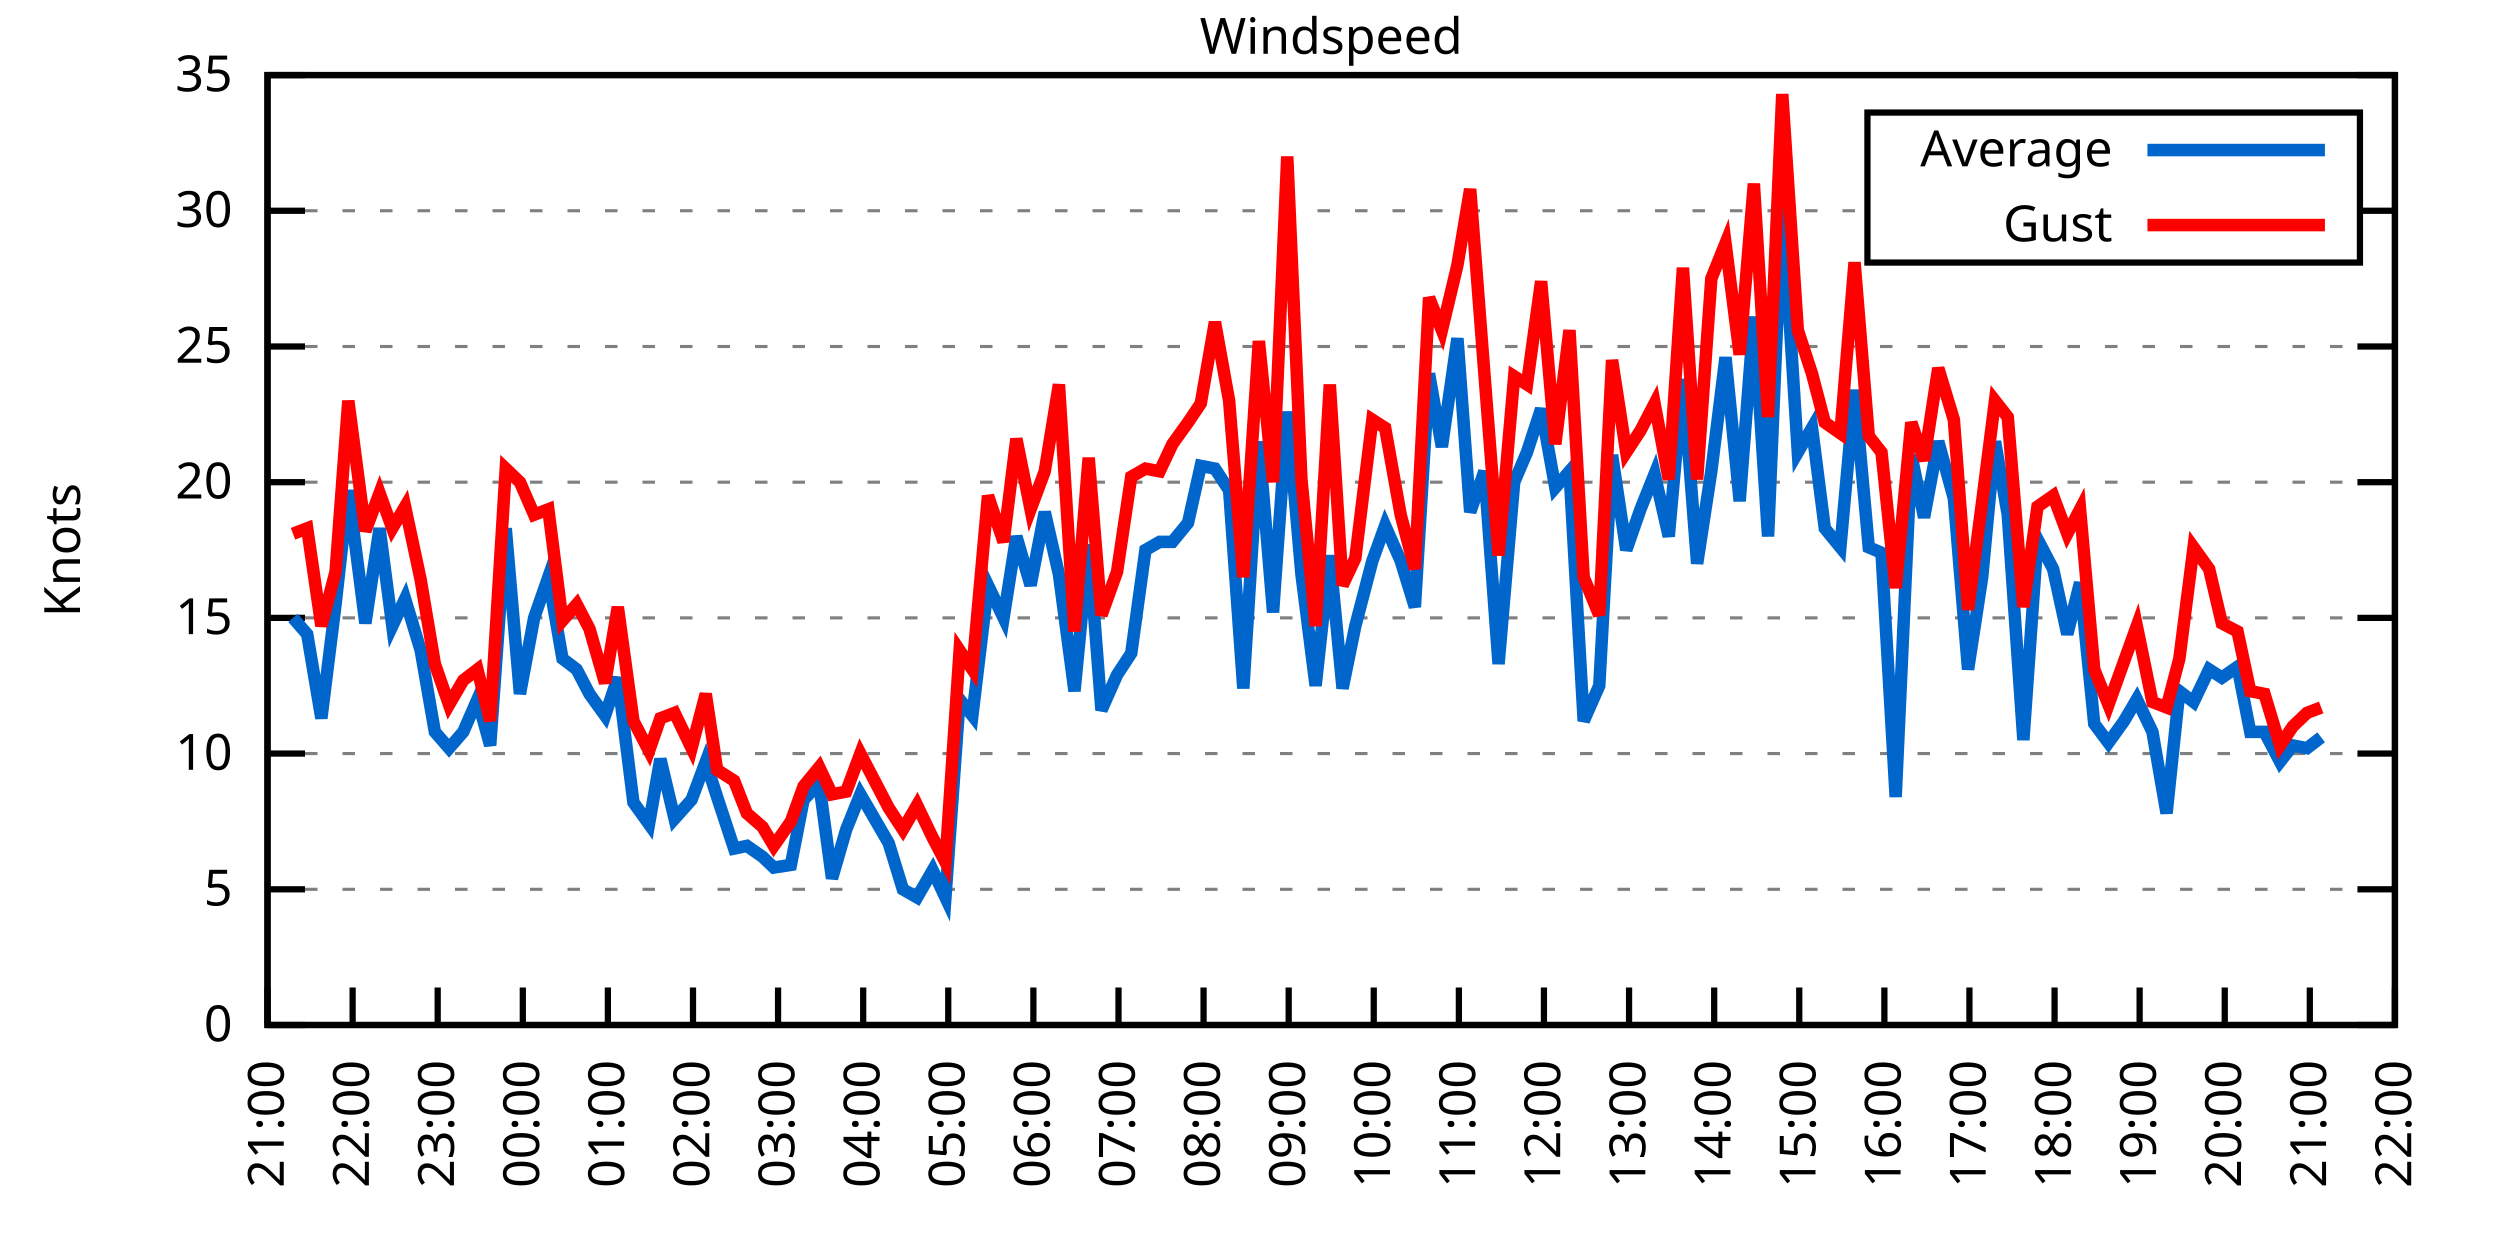
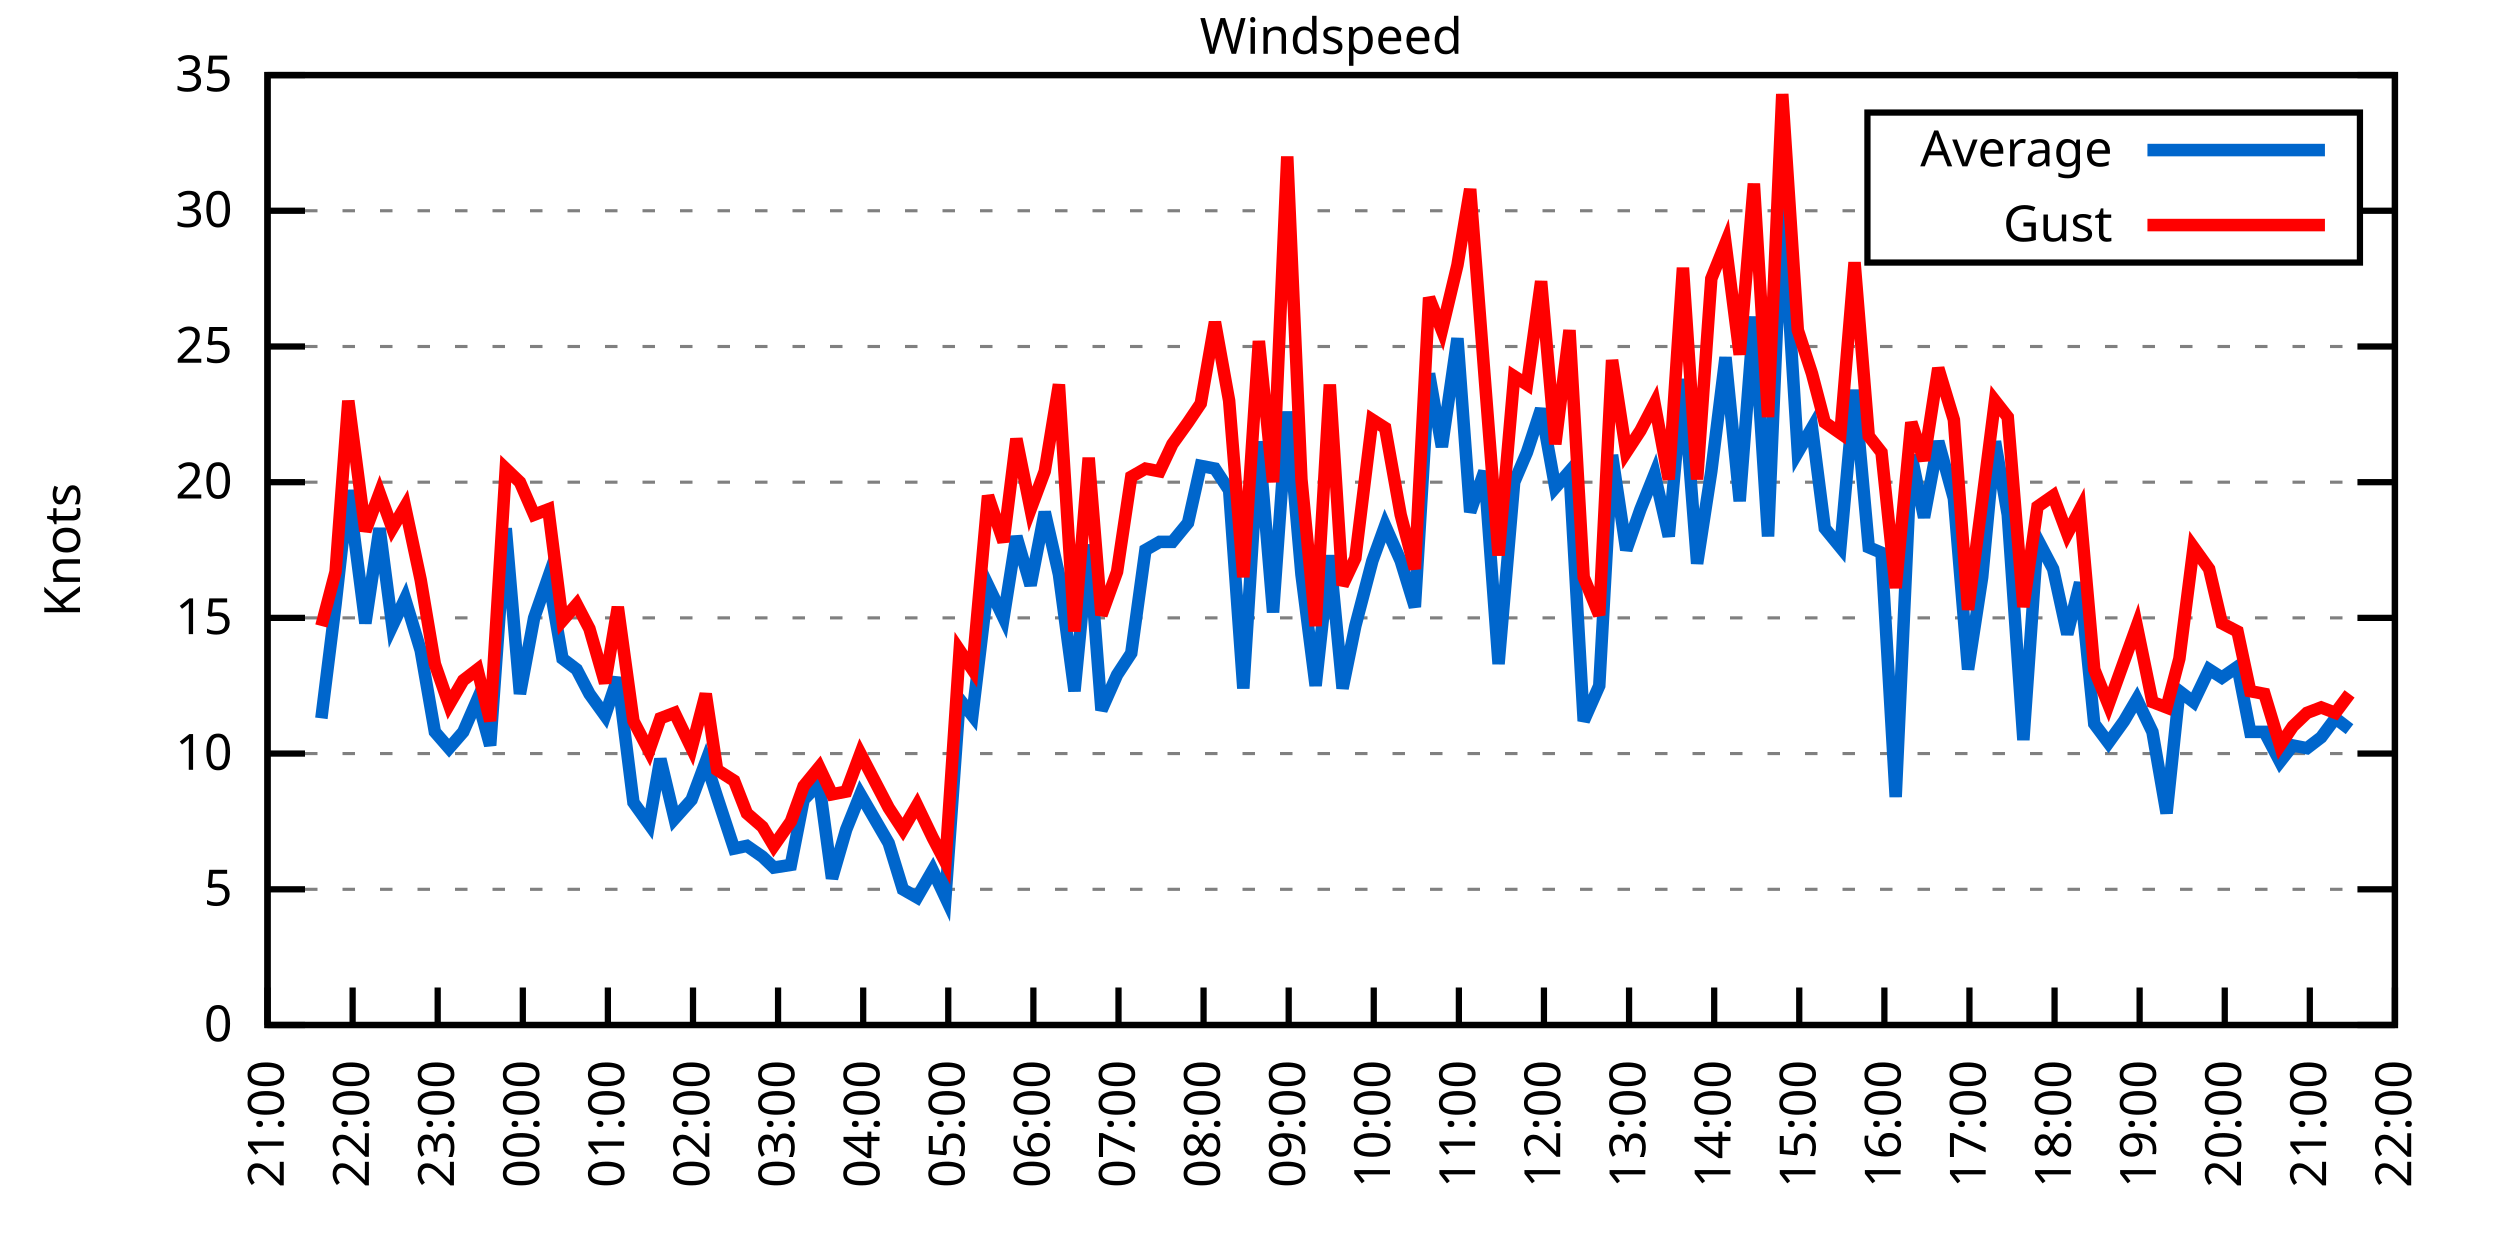
<svg xmlns="http://www.w3.org/2000/svg" xmlns:xlink="http://www.w3.org/1999/xlink" width="400" height="200" viewBox="0 0 400 200">
  <g id="gnuplot_canvas">
    <rect x="0" y="0" width="400" height="200" fill="none" />
    <defs>
      <circle id="gpDot" r="0.5" stroke-width="0.5" stroke="currentColor" />
      <path id="gpPt0" stroke-width="0.333" stroke="currentColor" d="M-1,0 h2 M0,-1 v2" />
      <path id="gpPt1" stroke-width="0.333" stroke="currentColor" d="M-1,-1 L1,1 M1,-1 L-1,1" />
      <path id="gpPt2" stroke-width="0.333" stroke="currentColor" d="M-1,0 L1,0 M0,-1 L0,1 M-1,-1 L1,1 M-1,1 L1,-1" />
      <rect id="gpPt3" stroke-width="0.333" stroke="currentColor" x="-1" y="-1" width="2" height="2" />
      <rect id="gpPt4" stroke-width="0.333" stroke="currentColor" fill="currentColor" x="-1" y="-1" width="2" height="2" />
      <circle id="gpPt5" stroke-width="0.333" stroke="currentColor" cx="0" cy="0" r="1" />
      <use xlink:href="#gpPt5" id="gpPt6" fill="currentColor" stroke="none" />
      <path id="gpPt7" stroke-width="0.333" stroke="currentColor" d="M0,-1.33 L-1.33,0.67 L1.33,0.67 z" />
      <use xlink:href="#gpPt7" id="gpPt8" fill="currentColor" stroke="none" />
      <use xlink:href="#gpPt7" id="gpPt9" stroke="currentColor" transform="rotate(180)" />
      <use xlink:href="#gpPt9" id="gpPt10" fill="currentColor" stroke="none" />
      <use xlink:href="#gpPt3" id="gpPt11" stroke="currentColor" transform="rotate(45)" />
      <use xlink:href="#gpPt11" id="gpPt12" fill="currentColor" stroke="none" />
      <path id="gpPt13" stroke-width="0.333" stroke="currentColor" d="M0,1.330 L1.265,0.411 L0.782,-1.067 L-0.782,-1.076 L-1.265,0.411 z" />
      <use xlink:href="#gpPt13" id="gpPt14" fill="currentColor" stroke="none" />
      <filter id="textbox" filterUnits="objectBoundingBox" x="0" y="0" height="1" width="1">
        <feFlood flood-color="white" flood-opacity="1" result="bgnd" />
        <feComposite in="SourceGraphic" in2="bgnd" operator="atop" />
      </filter>
      <filter id="greybox" filterUnits="objectBoundingBox" x="0" y="0" height="1" width="1">
        <feFlood flood-color="lightgrey" flood-opacity="1" result="grey" />
        <feComposite in="SourceGraphic" in2="grey" operator="atop" />
      </filter>
    </defs>
    <g fill="none" color="white" stroke="currentColor" stroke-width="1.00" stroke-linecap="butt" stroke-linejoin="miter">
</g>
    <g fill="none" color="black" stroke="currentColor" stroke-width="1.00" stroke-linecap="butt" stroke-linejoin="miter">
      <g stroke="none" shape-rendering="crispEdges">
        <polygon fill="rgb(255, 255, 255)" points="42.80,164.00 383.18,164.00 383.18,12.02 42.80,12.02 " />
      </g>
    </g>
    <g fill="none" color="black" stroke="currentColor" stroke-width="1.00" stroke-linecap="butt" stroke-linejoin="miter">
</g>
    <g fill="none" color="black" stroke="black" stroke-width="0.50" stroke-linecap="butt" stroke-linejoin="miter">
</g>
    <g fill="none" color="gray" stroke="currentColor" stroke-width="0.50" stroke-linecap="butt" stroke-linejoin="miter">
      <path stroke="gray" stroke-dasharray="2,4" class="gridline" d="M42.80,164.00 L383.19,164.00  " />
    </g>
    <g fill="none" color="gray" stroke="gray" stroke-width="1.00" stroke-linecap="butt" stroke-linejoin="miter">
</g>
    <g fill="none" color="black" stroke="currentColor" stroke-width="1.00" stroke-linecap="butt" stroke-linejoin="miter">
      <path stroke="black" d="M42.80,164.00 L48.80,164.00 M383.19,164.00 L377.19,164.00  " />
      <g transform="translate(37.20,166.60)" stroke="none" fill="black" font-family="Sans" font-size="8.00" text-anchor="end">
        <text>
          <tspan font-family="Sans"> 0</tspan>
        </text>
      </g>
    </g>
    <g fill="none" color="black" stroke="currentColor" stroke-width="1.00" stroke-linecap="butt" stroke-linejoin="miter">
</g>
    <g fill="none" color="black" stroke="black" stroke-width="0.50" stroke-linecap="butt" stroke-linejoin="miter">
</g>
    <g fill="none" color="gray" stroke="currentColor" stroke-width="0.50" stroke-linecap="butt" stroke-linejoin="miter">
      <path stroke="gray" stroke-dasharray="2,4" class="gridline" d="M42.80,142.29 L383.19,142.29  " />
    </g>
    <g fill="none" color="gray" stroke="gray" stroke-width="1.00" stroke-linecap="butt" stroke-linejoin="miter">
</g>
    <g fill="none" color="black" stroke="currentColor" stroke-width="1.00" stroke-linecap="butt" stroke-linejoin="miter">
      <path stroke="black" d="M42.80,142.29 L48.80,142.29 M383.19,142.29 L377.19,142.29  " />
      <g transform="translate(37.20,144.89)" stroke="none" fill="black" font-family="Sans" font-size="8.00" text-anchor="end">
        <text>
          <tspan font-family="Sans"> 5</tspan>
        </text>
      </g>
    </g>
    <g fill="none" color="black" stroke="currentColor" stroke-width="1.00" stroke-linecap="butt" stroke-linejoin="miter">
</g>
    <g fill="none" color="black" stroke="black" stroke-width="0.50" stroke-linecap="butt" stroke-linejoin="miter">
</g>
    <g fill="none" color="gray" stroke="currentColor" stroke-width="0.50" stroke-linecap="butt" stroke-linejoin="miter">
      <path stroke="gray" stroke-dasharray="2,4" class="gridline" d="M42.80,120.57 L383.19,120.57  " />
    </g>
    <g fill="none" color="gray" stroke="gray" stroke-width="1.00" stroke-linecap="butt" stroke-linejoin="miter">
</g>
    <g fill="none" color="black" stroke="currentColor" stroke-width="1.00" stroke-linecap="butt" stroke-linejoin="miter">
      <path stroke="black" d="M42.80,120.57 L48.80,120.57 M383.19,120.57 L377.19,120.57  " />
      <g transform="translate(37.20,123.17)" stroke="none" fill="black" font-family="Sans" font-size="8.00" text-anchor="end">
        <text>
          <tspan font-family="Sans"> 10</tspan>
        </text>
      </g>
    </g>
    <g fill="none" color="black" stroke="currentColor" stroke-width="1.00" stroke-linecap="butt" stroke-linejoin="miter">
</g>
    <g fill="none" color="black" stroke="black" stroke-width="0.50" stroke-linecap="butt" stroke-linejoin="miter">
</g>
    <g fill="none" color="gray" stroke="currentColor" stroke-width="0.50" stroke-linecap="butt" stroke-linejoin="miter">
      <path stroke="gray" stroke-dasharray="2,4" class="gridline" d="M42.80,98.86 L383.19,98.86  " />
    </g>
    <g fill="none" color="gray" stroke="gray" stroke-width="1.00" stroke-linecap="butt" stroke-linejoin="miter">
</g>
    <g fill="none" color="black" stroke="currentColor" stroke-width="1.00" stroke-linecap="butt" stroke-linejoin="miter">
      <path stroke="black" d="M42.80,98.86 L48.80,98.86 M383.19,98.86 L377.19,98.86  " />
      <g transform="translate(37.20,101.46)" stroke="none" fill="black" font-family="Sans" font-size="8.00" text-anchor="end">
        <text>
          <tspan font-family="Sans"> 15</tspan>
        </text>
      </g>
    </g>
    <g fill="none" color="black" stroke="currentColor" stroke-width="1.00" stroke-linecap="butt" stroke-linejoin="miter">
</g>
    <g fill="none" color="black" stroke="black" stroke-width="0.50" stroke-linecap="butt" stroke-linejoin="miter">
</g>
    <g fill="none" color="gray" stroke="currentColor" stroke-width="0.50" stroke-linecap="butt" stroke-linejoin="miter">
      <path stroke="gray" stroke-dasharray="2,4" class="gridline" d="M42.80,77.15 L383.19,77.15  " />
    </g>
    <g fill="none" color="gray" stroke="gray" stroke-width="1.00" stroke-linecap="butt" stroke-linejoin="miter">
</g>
    <g fill="none" color="black" stroke="currentColor" stroke-width="1.00" stroke-linecap="butt" stroke-linejoin="miter">
      <path stroke="black" d="M42.80,77.15 L48.80,77.15 M383.19,77.15 L377.19,77.15  " />
      <g transform="translate(37.20,79.75)" stroke="none" fill="black" font-family="Sans" font-size="8.00" text-anchor="end">
        <text>
          <tspan font-family="Sans"> 20</tspan>
        </text>
      </g>
    </g>
    <g fill="none" color="black" stroke="currentColor" stroke-width="1.00" stroke-linecap="butt" stroke-linejoin="miter">
</g>
    <g fill="none" color="black" stroke="black" stroke-width="0.50" stroke-linecap="butt" stroke-linejoin="miter">
</g>
    <g fill="none" color="gray" stroke="currentColor" stroke-width="0.50" stroke-linecap="butt" stroke-linejoin="miter">
      <path stroke="gray" stroke-dasharray="2,4" class="gridline" d="M42.80,55.44 L383.19,55.44  " />
    </g>
    <g fill="none" color="gray" stroke="gray" stroke-width="1.00" stroke-linecap="butt" stroke-linejoin="miter">
</g>
    <g fill="none" color="black" stroke="currentColor" stroke-width="1.00" stroke-linecap="butt" stroke-linejoin="miter">
      <path stroke="black" d="M42.80,55.44 L48.80,55.44 M383.19,55.44 L377.19,55.44  " />
      <g transform="translate(37.20,58.04)" stroke="none" fill="black" font-family="Sans" font-size="8.00" text-anchor="end">
        <text>
          <tspan font-family="Sans"> 25</tspan>
        </text>
      </g>
    </g>
    <g fill="none" color="black" stroke="currentColor" stroke-width="1.00" stroke-linecap="butt" stroke-linejoin="miter">
</g>
    <g fill="none" color="black" stroke="black" stroke-width="0.50" stroke-linecap="butt" stroke-linejoin="miter">
</g>
    <g fill="none" color="gray" stroke="currentColor" stroke-width="0.50" stroke-linecap="butt" stroke-linejoin="miter">
      <path stroke="gray" stroke-dasharray="2,4" class="gridline" d="M42.80,33.72 L298.79,33.72 M377.59,33.72 L383.19,33.72  " />
    </g>
    <g fill="none" color="gray" stroke="gray" stroke-width="1.00" stroke-linecap="butt" stroke-linejoin="miter">
</g>
    <g fill="none" color="black" stroke="currentColor" stroke-width="1.00" stroke-linecap="butt" stroke-linejoin="miter">
      <path stroke="black" d="M42.80,33.72 L48.80,33.72 M383.19,33.72 L377.19,33.72  " />
      <g transform="translate(37.20,36.32)" stroke="none" fill="black" font-family="Sans" font-size="8.00" text-anchor="end">
        <text>
          <tspan font-family="Sans"> 30</tspan>
        </text>
      </g>
    </g>
    <g fill="none" color="black" stroke="currentColor" stroke-width="1.00" stroke-linecap="butt" stroke-linejoin="miter">
</g>
    <g fill="none" color="black" stroke="black" stroke-width="0.50" stroke-linecap="butt" stroke-linejoin="miter">
</g>
    <g fill="none" color="gray" stroke="currentColor" stroke-width="0.50" stroke-linecap="butt" stroke-linejoin="miter">
      <path stroke="gray" stroke-dasharray="2,4" class="gridline" d="M42.80,12.01 L383.19,12.01  " />
    </g>
    <g fill="none" color="gray" stroke="gray" stroke-width="1.00" stroke-linecap="butt" stroke-linejoin="miter">
</g>
    <g fill="none" color="black" stroke="currentColor" stroke-width="1.00" stroke-linecap="butt" stroke-linejoin="miter">
      <path stroke="black" d="M42.80,12.01 L48.80,12.01 M383.19,12.01 L377.19,12.01  " />
      <g transform="translate(37.20,14.61)" stroke="none" fill="black" font-family="Sans" font-size="8.00" text-anchor="end">
        <text>
          <tspan font-family="Sans"> 35</tspan>
        </text>
      </g>
    </g>
    <g fill="none" color="black" stroke="currentColor" stroke-width="1.00" stroke-linecap="butt" stroke-linejoin="miter">
      <path stroke="black" d="M42.80,164.00 L42.80,158.00  " />
      <g transform="translate(45.40,169.60) rotate(270.00)" stroke="none" fill="black" font-family="Sans" font-size="8.00" text-anchor="end">
        <text>
          <tspan font-family="Sans">21:00</tspan>
        </text>
      </g>
    </g>
    <g fill="none" color="black" stroke="currentColor" stroke-width="1.00" stroke-linecap="butt" stroke-linejoin="miter">
      <path stroke="black" d="M56.42,164.00 L56.42,158.00  " />
      <g transform="translate(59.02,169.60) rotate(270.00)" stroke="none" fill="black" font-family="Sans" font-size="8.00" text-anchor="end">
        <text>
          <tspan font-family="Sans">22:00</tspan>
        </text>
      </g>
    </g>
    <g fill="none" color="black" stroke="currentColor" stroke-width="1.00" stroke-linecap="butt" stroke-linejoin="miter">
      <path stroke="black" d="M70.03,164.00 L70.03,158.00  " />
      <g transform="translate(72.63,169.60) rotate(270.00)" stroke="none" fill="black" font-family="Sans" font-size="8.00" text-anchor="end">
        <text>
          <tspan font-family="Sans">23:00</tspan>
        </text>
      </g>
    </g>
    <g fill="none" color="black" stroke="currentColor" stroke-width="1.00" stroke-linecap="butt" stroke-linejoin="miter">
      <path stroke="black" d="M83.65,164.00 L83.65,158.00  " />
      <g transform="translate(86.25,169.60) rotate(270.00)" stroke="none" fill="black" font-family="Sans" font-size="8.00" text-anchor="end">
        <text>
          <tspan font-family="Sans">00:00</tspan>
        </text>
      </g>
    </g>
    <g fill="none" color="black" stroke="currentColor" stroke-width="1.00" stroke-linecap="butt" stroke-linejoin="miter">
      <path stroke="black" d="M97.26,164.00 L97.26,158.00  " />
      <g transform="translate(99.86,169.60) rotate(270.00)" stroke="none" fill="black" font-family="Sans" font-size="8.00" text-anchor="end">
        <text>
          <tspan font-family="Sans">01:00</tspan>
        </text>
      </g>
    </g>
    <g fill="none" color="black" stroke="currentColor" stroke-width="1.00" stroke-linecap="butt" stroke-linejoin="miter">
      <path stroke="black" d="M110.88,164.00 L110.88,158.00  " />
      <g transform="translate(113.48,169.60) rotate(270.00)" stroke="none" fill="black" font-family="Sans" font-size="8.00" text-anchor="end">
        <text>
          <tspan font-family="Sans">02:00</tspan>
        </text>
      </g>
    </g>
    <g fill="none" color="black" stroke="currentColor" stroke-width="1.00" stroke-linecap="butt" stroke-linejoin="miter">
      <path stroke="black" d="M124.49,164.00 L124.49,158.00  " />
      <g transform="translate(127.09,169.60) rotate(270.00)" stroke="none" fill="black" font-family="Sans" font-size="8.00" text-anchor="end">
        <text>
          <tspan font-family="Sans">03:00</tspan>
        </text>
      </g>
    </g>
    <g fill="none" color="black" stroke="currentColor" stroke-width="1.00" stroke-linecap="butt" stroke-linejoin="miter">
      <path stroke="black" d="M138.11,164.00 L138.11,158.00  " />
      <g transform="translate(140.71,169.60) rotate(270.00)" stroke="none" fill="black" font-family="Sans" font-size="8.00" text-anchor="end">
        <text>
          <tspan font-family="Sans">04:00</tspan>
        </text>
      </g>
    </g>
    <g fill="none" color="black" stroke="currentColor" stroke-width="1.00" stroke-linecap="butt" stroke-linejoin="miter">
      <path stroke="black" d="M151.72,164.00 L151.72,158.00  " />
      <g transform="translate(154.32,169.60) rotate(270.00)" stroke="none" fill="black" font-family="Sans" font-size="8.00" text-anchor="end">
        <text>
          <tspan font-family="Sans">05:00</tspan>
        </text>
      </g>
    </g>
    <g fill="none" color="black" stroke="currentColor" stroke-width="1.00" stroke-linecap="butt" stroke-linejoin="miter">
      <path stroke="black" d="M165.34,164.00 L165.34,158.00  " />
      <g transform="translate(167.94,169.60) rotate(270.00)" stroke="none" fill="black" font-family="Sans" font-size="8.00" text-anchor="end">
        <text>
          <tspan font-family="Sans">06:00</tspan>
        </text>
      </g>
    </g>
    <g fill="none" color="black" stroke="currentColor" stroke-width="1.00" stroke-linecap="butt" stroke-linejoin="miter">
      <path stroke="black" d="M178.96,164.00 L178.96,158.00  " />
      <g transform="translate(181.56,169.60) rotate(270.00)" stroke="none" fill="black" font-family="Sans" font-size="8.00" text-anchor="end">
        <text>
          <tspan font-family="Sans">07:00</tspan>
        </text>
      </g>
    </g>
    <g fill="none" color="black" stroke="currentColor" stroke-width="1.00" stroke-linecap="butt" stroke-linejoin="miter">
      <path stroke="black" d="M192.57,164.00 L192.57,158.00  " />
      <g transform="translate(195.17,169.60) rotate(270.00)" stroke="none" fill="black" font-family="Sans" font-size="8.00" text-anchor="end">
        <text>
          <tspan font-family="Sans">08:00</tspan>
        </text>
      </g>
    </g>
    <g fill="none" color="black" stroke="currentColor" stroke-width="1.00" stroke-linecap="butt" stroke-linejoin="miter">
      <path stroke="black" d="M206.19,164.00 L206.19,158.00  " />
      <g transform="translate(208.79,169.60) rotate(270.00)" stroke="none" fill="black" font-family="Sans" font-size="8.00" text-anchor="end">
        <text>
          <tspan font-family="Sans">09:00</tspan>
        </text>
      </g>
    </g>
    <g fill="none" color="black" stroke="currentColor" stroke-width="1.00" stroke-linecap="butt" stroke-linejoin="miter">
      <path stroke="black" d="M219.80,164.00 L219.80,158.00  " />
      <g transform="translate(222.40,169.60) rotate(270.00)" stroke="none" fill="black" font-family="Sans" font-size="8.00" text-anchor="end">
        <text>
          <tspan font-family="Sans">10:00</tspan>
        </text>
      </g>
    </g>
    <g fill="none" color="black" stroke="currentColor" stroke-width="1.00" stroke-linecap="butt" stroke-linejoin="miter">
      <path stroke="black" d="M233.42,164.00 L233.42,158.00  " />
      <g transform="translate(236.02,169.60) rotate(270.00)" stroke="none" fill="black" font-family="Sans" font-size="8.00" text-anchor="end">
        <text>
          <tspan font-family="Sans">11:00</tspan>
        </text>
      </g>
    </g>
    <g fill="none" color="black" stroke="currentColor" stroke-width="1.00" stroke-linecap="butt" stroke-linejoin="miter">
      <path stroke="black" d="M247.03,164.00 L247.03,158.00  " />
      <g transform="translate(249.63,169.60) rotate(270.00)" stroke="none" fill="black" font-family="Sans" font-size="8.00" text-anchor="end">
        <text>
          <tspan font-family="Sans">12:00</tspan>
        </text>
      </g>
    </g>
    <g fill="none" color="black" stroke="currentColor" stroke-width="1.00" stroke-linecap="butt" stroke-linejoin="miter">
      <path stroke="black" d="M260.65,164.00 L260.65,158.00  " />
      <g transform="translate(263.25,169.60) rotate(270.00)" stroke="none" fill="black" font-family="Sans" font-size="8.00" text-anchor="end">
        <text>
          <tspan font-family="Sans">13:00</tspan>
        </text>
      </g>
    </g>
    <g fill="none" color="black" stroke="currentColor" stroke-width="1.00" stroke-linecap="butt" stroke-linejoin="miter">
      <path stroke="black" d="M274.27,164.00 L274.27,158.00  " />
      <g transform="translate(276.87,169.60) rotate(270.00)" stroke="none" fill="black" font-family="Sans" font-size="8.00" text-anchor="end">
        <text>
          <tspan font-family="Sans">14:00</tspan>
        </text>
      </g>
    </g>
    <g fill="none" color="black" stroke="currentColor" stroke-width="1.00" stroke-linecap="butt" stroke-linejoin="miter">
      <path stroke="black" d="M287.88,164.00 L287.88,158.00  " />
      <g transform="translate(290.48,169.60) rotate(270.00)" stroke="none" fill="black" font-family="Sans" font-size="8.00" text-anchor="end">
        <text>
          <tspan font-family="Sans">15:00</tspan>
        </text>
      </g>
    </g>
    <g fill="none" color="black" stroke="currentColor" stroke-width="1.00" stroke-linecap="butt" stroke-linejoin="miter">
      <path stroke="black" d="M301.50,164.00 L301.50,158.00  " />
      <g transform="translate(304.10,169.60) rotate(270.00)" stroke="none" fill="black" font-family="Sans" font-size="8.00" text-anchor="end">
        <text>
          <tspan font-family="Sans">16:00</tspan>
        </text>
      </g>
    </g>
    <g fill="none" color="black" stroke="currentColor" stroke-width="1.00" stroke-linecap="butt" stroke-linejoin="miter">
      <path stroke="black" d="M315.11,164.00 L315.11,158.00  " />
      <g transform="translate(317.71,169.60) rotate(270.00)" stroke="none" fill="black" font-family="Sans" font-size="8.00" text-anchor="end">
        <text>
          <tspan font-family="Sans">17:00</tspan>
        </text>
      </g>
    </g>
    <g fill="none" color="black" stroke="currentColor" stroke-width="1.00" stroke-linecap="butt" stroke-linejoin="miter">
      <path stroke="black" d="M328.73,164.00 L328.73,158.00  " />
      <g transform="translate(331.33,169.60) rotate(270.00)" stroke="none" fill="black" font-family="Sans" font-size="8.00" text-anchor="end">
        <text>
          <tspan font-family="Sans">18:00</tspan>
        </text>
      </g>
    </g>
    <g fill="none" color="black" stroke="currentColor" stroke-width="1.00" stroke-linecap="butt" stroke-linejoin="miter">
      <path stroke="black" d="M342.34,164.00 L342.34,158.00  " />
      <g transform="translate(344.94,169.60) rotate(270.00)" stroke="none" fill="black" font-family="Sans" font-size="8.00" text-anchor="end">
        <text>
          <tspan font-family="Sans">19:00</tspan>
        </text>
      </g>
    </g>
    <g fill="none" color="black" stroke="currentColor" stroke-width="1.00" stroke-linecap="butt" stroke-linejoin="miter">
      <path stroke="black" d="M355.96,164.00 L355.96,158.00  " />
      <g transform="translate(358.56,169.60) rotate(270.00)" stroke="none" fill="black" font-family="Sans" font-size="8.00" text-anchor="end">
        <text>
          <tspan font-family="Sans">20:00</tspan>
        </text>
      </g>
    </g>
    <g fill="none" color="black" stroke="currentColor" stroke-width="1.00" stroke-linecap="butt" stroke-linejoin="miter">
      <path stroke="black" d="M369.57,164.00 L369.57,158.00  " />
      <g transform="translate(372.17,169.60) rotate(270.00)" stroke="none" fill="black" font-family="Sans" font-size="8.00" text-anchor="end">
        <text>
          <tspan font-family="Sans">21:00</tspan>
        </text>
      </g>
    </g>
    <g fill="none" color="black" stroke="currentColor" stroke-width="1.00" stroke-linecap="butt" stroke-linejoin="miter">
      <path stroke="black" d="M383.19,164.00 L383.19,158.00  " />
      <g transform="translate(385.79,169.60) rotate(270.00)" stroke="none" fill="black" font-family="Sans" font-size="8.00" text-anchor="end">
        <text>
          <tspan font-family="Sans">22:00</tspan>
        </text>
      </g>
    </g>
    <g fill="none" color="black" stroke="currentColor" stroke-width="1.00" stroke-linecap="butt" stroke-linejoin="miter">
</g>
    <g fill="none" color="black" stroke="currentColor" stroke-width="1.00" stroke-linecap="butt" stroke-linejoin="miter">
      <path stroke="black" d="M42.80,12.01 L42.80,164.00 L383.19,164.00 L383.19,12.01 L42.80,12.01 Z  " />
    </g>
    <g fill="none" color="black" stroke="currentColor" stroke-width="1.00" stroke-linecap="butt" stroke-linejoin="miter">
</g>
    <g fill="none" color="black" stroke="currentColor" stroke-width="1.00" stroke-linecap="butt" stroke-linejoin="miter">
      <path stroke="black" d="M298.79,42.01 L298.79,18.01 L377.59,18.01 L377.59,42.01 L298.79,42.01 Z  " />
    </g>
    <g id="Windspeed_plot_1">
      <g fill="none" color="white" stroke="black" stroke-width="2.00" stroke-linecap="butt" stroke-linejoin="miter">
</g>
      <g fill="none" color="black" stroke="currentColor" stroke-width="2.00" stroke-linecap="butt" stroke-linejoin="miter">
        <g transform="translate(337.99,26.61)" stroke="none" fill="black" font-family="Sans" font-size="8.00" text-anchor="end">
          <text>
            <tspan font-family="Sans">Average</tspan>
          </text>
        </g>
      </g>
      <g fill="none" color="black" stroke="currentColor" stroke-width="2.00" stroke-linecap="butt" stroke-linejoin="miter">
-         <path stroke="rgb(  0, 102, 204)" d="M343.59,24.01 L371.99,24.01 M46.88,98.86 L49.15,101.47 L51.42,114.93 L53.69,96.69 L55.73,78.45 L58.46,99.73   L60.73,84.53 L62.77,100.16 L64.81,95.82 L67.31,104.07 L69.58,117.10 L71.85,119.71 L74.12,117.10 L76.39,111.89   L78.43,119.27 L80.92,84.53 L83.19,111.02 L85.46,98.86 L87.73,92.35 L90.00,105.38 L92.27,107.11 L94.31,111.02   L96.81,114.49 L98.85,108.42 L101.35,128.39 L103.84,131.86 L105.66,121.44 L107.93,131.00 L110.65,127.96 L112.92,121.88   L114.74,127.52 L117.46,135.77 L119.50,135.34 L122.00,137.08 L123.81,138.81 L126.54,138.38 L128.58,127.96 L131.07,125.35   L133.12,140.55 L135.39,132.73 L137.66,127.09 L142.19,134.90 L144.46,142.29 L146.73,143.59 L149.23,139.25 L151.27,143.59   L153.54,111.89 L155.58,114.49 L158.08,93.65 L160.57,98.86 L162.62,85.83 L164.89,93.65 L167.16,81.93 L169.43,91.91   L171.92,110.59 L174.19,87.14 L176.23,113.63 L178.73,107.98 L181.00,104.51 L183.27,88.00 L185.54,86.70 L187.58,86.70   L190.08,83.66 L192.12,74.54 L194.39,74.98 L196.66,78.45 L198.93,110.15 L201.42,70.63 L203.69,97.99 L205.96,65.86   L208.23,91.91 L210.50,109.72 L212.77,88.87 L214.81,110.15 L216.85,100.16 L219.58,89.74 L221.62,84.10 L224.11,89.74   L226.38,97.12 L228.65,59.78 L230.70,71.50 L233.19,54.13 L235.23,81.93 L237.50,75.41 L239.77,106.24 L242.27,77.15   L244.31,72.37 L246.58,65.42 L248.85,78.02 L251.12,75.41 L253.39,115.36 L255.88,109.72 L257.93,72.81 L260.20,88.00   L262.47,81.49 L264.73,75.85 L267.00,85.83 L269.27,60.65 L271.54,90.18 L273.81,75.41 L276.08,57.17 L278.35,80.19   L280.62,50.66 L282.89,85.83 L285.16,32.42 L287.65,72.37 L289.92,68.46 L291.97,84.53 L294.46,87.57 L296.73,62.38   L299.00,87.57 L301.04,88.44 L303.31,127.52 L305.81,72.81 L307.85,82.79 L310.12,70.63 L312.62,79.75 L314.89,107.11   L317.15,92.35 L319.20,70.63 L321.24,82.36 L323.74,118.40 L326.00,86.27 L328.50,91.04 L330.77,101.47 L332.81,93.22   L335.08,115.80 L337.35,118.84 L339.85,115.36 L341.89,111.89 L344.39,117.10 L346.65,130.13 L348.70,110.59 L350.97,112.32   L353.46,107.11 L355.50,108.42 L358.00,106.68 L360.04,117.10 L362.31,117.10 L364.81,121.88 L366.85,119.27 L369.12,119.71   L371.39,117.97  " />
+         <path stroke="rgb(  0, 102, 204)" d="M343.59,24.01 L371.99,24.01 M51.42,114.93 L53.69,96.69 L55.73,78.45 L58.46,99.73 L60.73,84.53 L62.77,100.16   L64.81,95.82 L67.31,104.07 L69.58,117.10 L71.85,119.71 L74.12,117.10 L76.39,111.89 L78.43,119.27 L80.92,84.53   L83.19,111.02 L85.46,98.86 L87.73,92.35 L90.00,105.38 L92.27,107.11 L94.31,111.02 L96.81,114.49 L98.85,108.42   L101.35,128.39 L103.84,131.86 L105.66,121.44 L107.93,131.00 L110.65,127.96 L112.92,121.88 L114.74,127.52 L117.46,135.77   L119.50,135.34 L122.00,137.08 L123.81,138.81 L126.54,138.38 L128.58,127.96 L131.07,125.35 L133.12,140.55 L135.39,132.73   L137.66,127.09 L142.19,134.90 L144.46,142.29 L146.73,143.59 L149.23,139.25 L151.27,143.59 L153.54,111.89 L155.58,114.49   L158.08,93.65 L160.57,98.86 L162.62,85.83 L164.89,93.65 L167.16,81.93 L169.43,91.91 L171.92,110.59 L174.19,87.14   L176.23,113.63 L178.73,107.98 L181.00,104.51 L183.27,88.00 L185.54,86.70 L187.58,86.70 L190.08,83.66 L192.12,74.54   L194.39,74.98 L196.66,78.45 L198.93,110.15 L201.42,70.63 L203.69,97.99 L205.96,65.86 L208.23,91.91 L210.50,109.72   L212.77,88.87 L214.81,110.15 L216.85,100.16 L219.58,89.74 L221.62,84.10 L224.11,89.74 L226.38,97.12 L228.65,59.78   L230.70,71.50 L233.19,54.13 L235.23,81.93 L237.50,75.41 L239.77,106.24 L242.27,77.15 L244.31,72.37 L246.58,65.42   L248.85,78.02 L251.12,75.41 L253.39,115.36 L255.88,109.72 L257.93,72.81 L260.20,88.00 L262.47,81.49 L264.73,75.85   L267.00,85.83 L269.27,60.65 L271.54,90.18 L273.81,75.41 L276.08,57.17 L278.35,80.19 L280.62,50.66 L282.89,85.83   L285.16,32.42 L287.65,72.37 L289.92,68.46 L291.97,84.53 L294.46,87.57 L296.73,62.38 L299.00,87.57 L301.04,88.44   L303.31,127.52 L305.81,72.81 L307.85,82.79 L310.12,70.63 L312.62,79.75 L314.89,107.11 L317.15,92.35 L319.20,70.63   L321.24,82.36 L323.74,118.40 L326.00,86.27 L328.50,91.04 L330.77,101.47 L332.81,93.22 L335.08,115.80 L337.35,118.84   L339.85,115.36 L341.89,111.89 L344.39,117.10 L346.65,130.13 L348.70,110.59 L350.97,112.32 L353.46,107.11 L355.50,108.42   L358.00,106.68 L360.04,117.10 L362.31,117.10 L364.81,121.88 L366.85,119.27 L369.12,119.71 L371.39,117.97 L373.66,114.93   L375.93,116.67  " />
      </g>
    </g>
    <g id="Windspeed_plot_2">
      <g fill="none" color="black" stroke="currentColor" stroke-width="2.00" stroke-linecap="butt" stroke-linejoin="miter">
        <g transform="translate(337.99,38.61)" stroke="none" fill="black" font-family="Sans" font-size="8.00" text-anchor="end">
          <text>
            <tspan font-family="Sans">Gust</tspan>
          </text>
        </g>
      </g>
      <g fill="none" color="black" stroke="currentColor" stroke-width="2.00" stroke-linecap="butt" stroke-linejoin="miter">
-         <path stroke="rgb(255,   0,   0)" d="M343.59,36.01 L371.99,36.01 M46.88,85.40 L49.15,84.53 L51.42,100.16 L53.69,91.48 L55.73,64.12 L58.46,84.97   L60.73,78.89 L62.77,84.53 L64.81,81.06 L67.31,92.78 L69.58,106.24 L71.85,112.76 L74.12,108.85 L76.39,107.11   L78.43,115.36 L80.92,74.98 L83.19,77.15 L85.46,82.36 L87.73,81.49 L90.00,99.30 L92.27,96.69 L94.31,100.60   L96.81,109.28 L98.85,97.12 L101.35,115.36 L103.84,120.14 L105.66,114.93 L107.93,114.06 L110.65,119.71 L112.92,111.02   L114.74,123.18 L117.46,124.92 L119.50,130.13 L122.00,132.30 L123.81,135.34 L126.54,131.43 L128.58,125.79 L131.07,122.75   L133.12,127.09 L135.39,126.65 L137.66,120.57 L142.19,129.26 L144.46,132.73 L146.73,128.83 L149.23,134.04 L151.27,137.94   L153.54,104.07 L155.58,107.11 L158.08,79.32 L160.57,86.70 L162.62,70.20 L164.89,81.49 L167.16,75.41 L169.43,61.52   L171.92,101.03 L174.19,73.24 L176.23,98.43 L178.73,91.48 L181.00,76.28 L183.27,74.98 L185.54,75.41 L187.58,71.07   L190.08,67.59 L192.12,64.56 L194.39,51.53 L196.66,64.12 L198.93,92.35 L201.42,54.57 L203.69,77.15 L205.96,25.04   L208.23,76.71 L210.50,100.16 L212.77,61.52 L214.81,93.65 L216.85,89.31 L219.58,67.16 L221.62,68.46 L224.11,82.36   L226.38,91.04 L228.65,47.62 L230.70,52.83 L233.19,42.41 L235.23,30.25 L237.50,59.78 L239.77,88.87 L242.27,60.21   L244.31,61.52 L246.58,45.01 L248.85,71.07 L251.12,52.83 L253.39,92.35 L255.88,98.43 L257.93,57.61 L260.20,72.37   L262.47,68.90 L264.73,64.56 L267.00,76.71 L269.27,42.84 L271.54,76.71 L273.81,44.58 L276.08,38.93 L278.35,56.74   L280.62,29.38 L282.89,66.73 L285.16,15.05 L287.65,52.83 L289.92,59.78 L291.97,67.59 L294.46,69.33 L296.73,41.97   L299.00,69.77 L301.04,72.37 L303.31,94.08 L305.81,67.59 L307.85,73.67 L310.12,58.91 L312.62,67.16 L314.89,97.56   L317.15,80.19 L319.20,64.12 L321.24,66.73 L323.74,97.12 L326.00,81.06 L328.50,79.32 L330.77,85.40 L332.81,81.49   L335.08,107.11 L337.35,112.76 L339.85,105.81 L341.89,100.16 L344.39,112.32 L346.65,113.19 L348.70,105.38 L350.97,87.57   L353.46,91.04 L355.50,99.73 L358.00,101.03 L360.04,110.59 L362.31,111.02 L364.81,119.27 L366.85,116.23 L369.12,114.06   L371.39,113.19  " />
+         <path stroke="rgb(255,   0,   0)" d="M343.59,36.01 L371.99,36.01 M51.42,100.16 L53.69,91.48 L55.73,64.12 L58.46,84.97 L60.73,78.89 L62.77,84.53   L64.81,81.06 L67.31,92.78 L69.58,106.24 L71.85,112.76 L74.12,108.85 L76.39,107.11 L78.43,115.36 L80.92,74.98   L83.19,77.15 L85.46,82.36 L87.73,81.49 L90.00,99.30 L92.27,96.69 L94.31,100.60 L96.81,109.28 L98.85,97.12   L101.35,115.36 L103.84,120.14 L105.66,114.93 L107.93,114.06 L110.65,119.71 L112.92,111.02 L114.74,123.18 L117.46,124.92   L119.50,130.13 L122.00,132.30 L123.81,135.34 L126.54,131.43 L128.58,125.79 L131.07,122.75 L133.12,127.09 L135.39,126.65   L137.66,120.57 L142.19,129.26 L144.46,132.73 L146.73,128.83 L149.23,134.04 L151.27,137.94 L153.54,104.07 L155.58,107.11   L158.08,79.32 L160.57,86.70 L162.62,70.20 L164.89,81.49 L167.16,75.41 L169.43,61.52 L171.92,101.03 L174.19,73.24   L176.23,98.43 L178.73,91.48 L181.00,76.28 L183.27,74.98 L185.54,75.41 L187.58,71.07 L190.08,67.59 L192.12,64.56   L194.39,51.53 L196.66,64.12 L198.93,92.35 L201.42,54.57 L203.69,77.15 L205.96,25.04 L208.23,76.71 L210.50,100.16   L212.77,61.52 L214.81,93.65 L216.85,89.31 L219.58,67.16 L221.62,68.46 L224.11,82.36 L226.38,91.04 L228.65,47.62   L230.70,52.83 L233.19,42.41 L235.23,30.25 L237.50,59.78 L239.77,88.87 L242.27,60.21 L244.31,61.52 L246.58,45.01   L248.85,71.07 L251.12,52.83 L253.39,92.35 L255.88,98.43 L257.93,57.61 L260.20,72.37 L262.47,68.90 L264.73,64.56   L267.00,76.71 L269.27,42.84 L271.54,76.71 L273.81,44.58 L276.08,38.93 L278.35,56.74 L280.62,29.38 L282.89,66.73   L285.16,15.05 L287.65,52.83 L289.92,59.78 L291.97,67.59 L294.46,69.33 L296.73,41.97 L299.00,69.77 L301.04,72.37   L303.31,94.08 L305.81,67.59 L307.85,73.67 L310.12,58.91 L312.62,67.16 L314.89,97.56 L317.15,80.19 L319.20,64.12   L321.24,66.73 L323.74,97.12 L326.00,81.06 L328.50,79.32 L330.77,85.40 L332.81,81.49 L335.08,107.11 L337.35,112.76   L339.85,105.81 L341.89,100.16 L344.39,112.32 L346.65,113.19 L348.70,105.38 L350.97,87.57 L353.46,91.04 L355.50,99.73   L358.00,101.03 L360.04,110.59 L362.31,111.02 L364.81,119.27 L366.85,116.23 L369.12,114.06 L371.39,113.19 L373.66,114.06   L375.93,111.02  " />
      </g>
    </g>
    <g fill="none" color="black" stroke="currentColor" stroke-width="2.00" stroke-linecap="butt" stroke-linejoin="miter">
</g>
    <g fill="none" color="black" stroke="black" stroke-width="1.00" stroke-linecap="butt" stroke-linejoin="miter">
</g>
    <g fill="none" color="black" stroke="currentColor" stroke-width="1.00" stroke-linecap="butt" stroke-linejoin="miter">
      <path stroke="black" d="M42.80,12.01 L42.80,164.00 L383.19,164.00 L383.19,12.01 L42.80,12.01 Z  " />
      <g transform="translate(12.80,88.01) rotate(270.00)" stroke="none" fill="black" font-family="Sans" font-size="8.00" text-anchor="middle">
        <text>
          <tspan font-family="Sans">Knots</tspan>
        </text>
      </g>
    </g>
    <g fill="none" color="black" stroke="currentColor" stroke-width="1.00" stroke-linecap="butt" stroke-linejoin="miter">
</g>
    <g fill="none" color="black" stroke="currentColor" stroke-width="1.00" stroke-linecap="butt" stroke-linejoin="miter">
      <g transform="translate(212.99,8.61)" stroke="none" fill="black" font-family="Sans" font-size="8.00" text-anchor="middle">
        <text>
          <tspan font-family="Sans">Windspeed</tspan>
        </text>
      </g>
    </g>
    <g fill="none" color="black" stroke="currentColor" stroke-width="1.00" stroke-linecap="butt" stroke-linejoin="miter">
</g>
  </g>
</svg>
